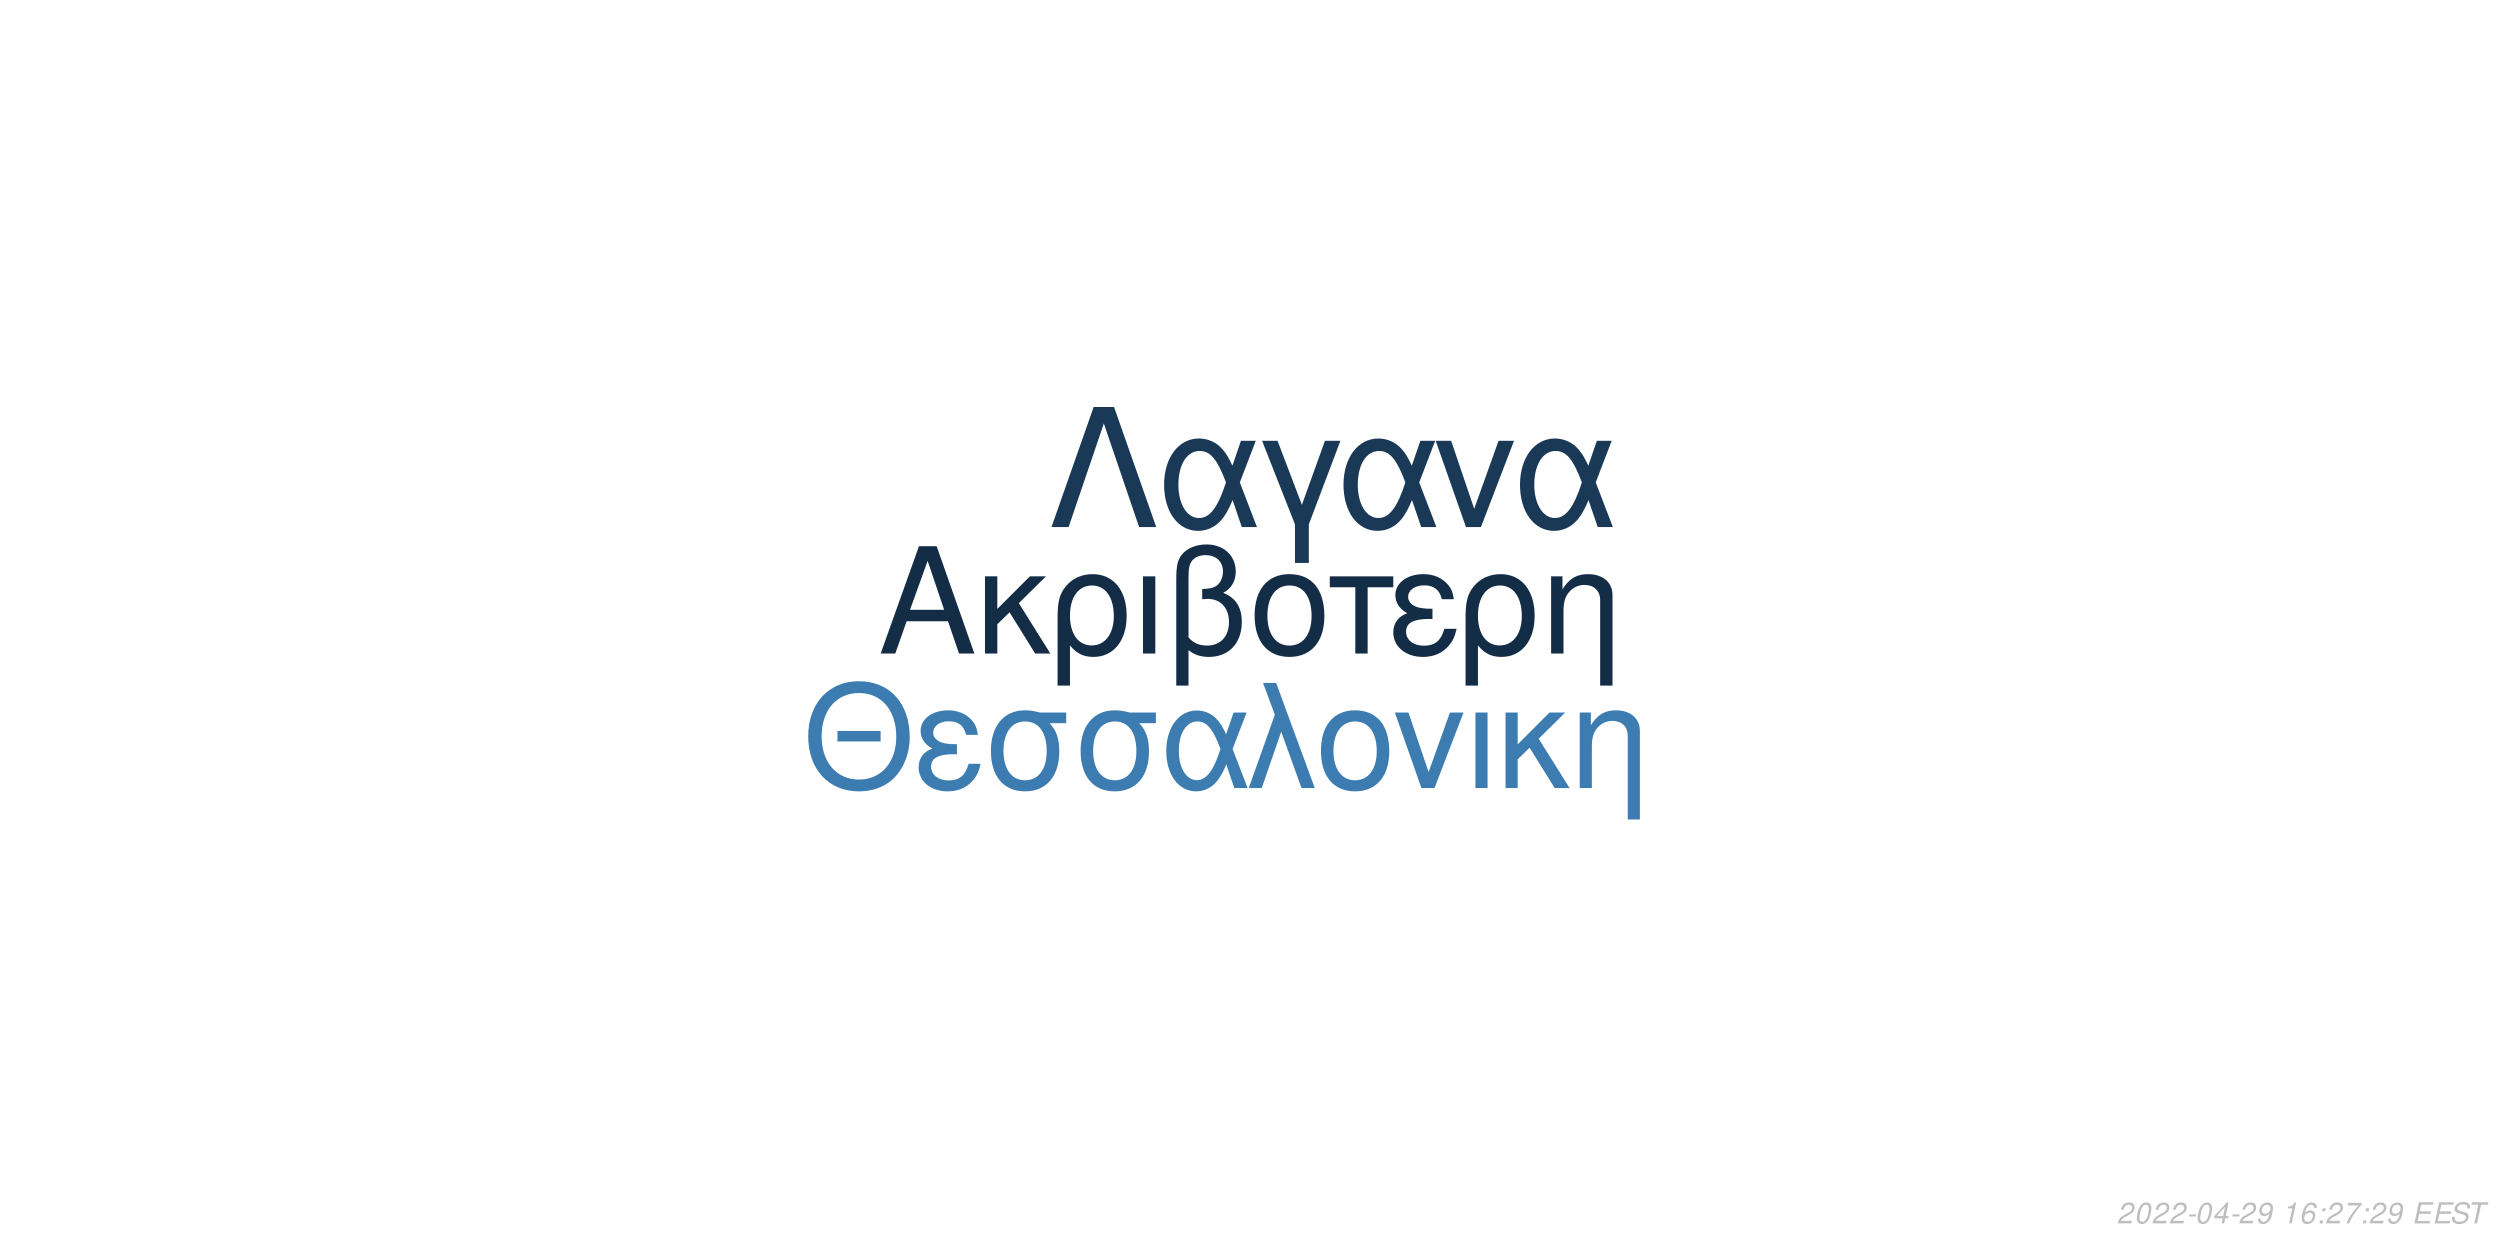
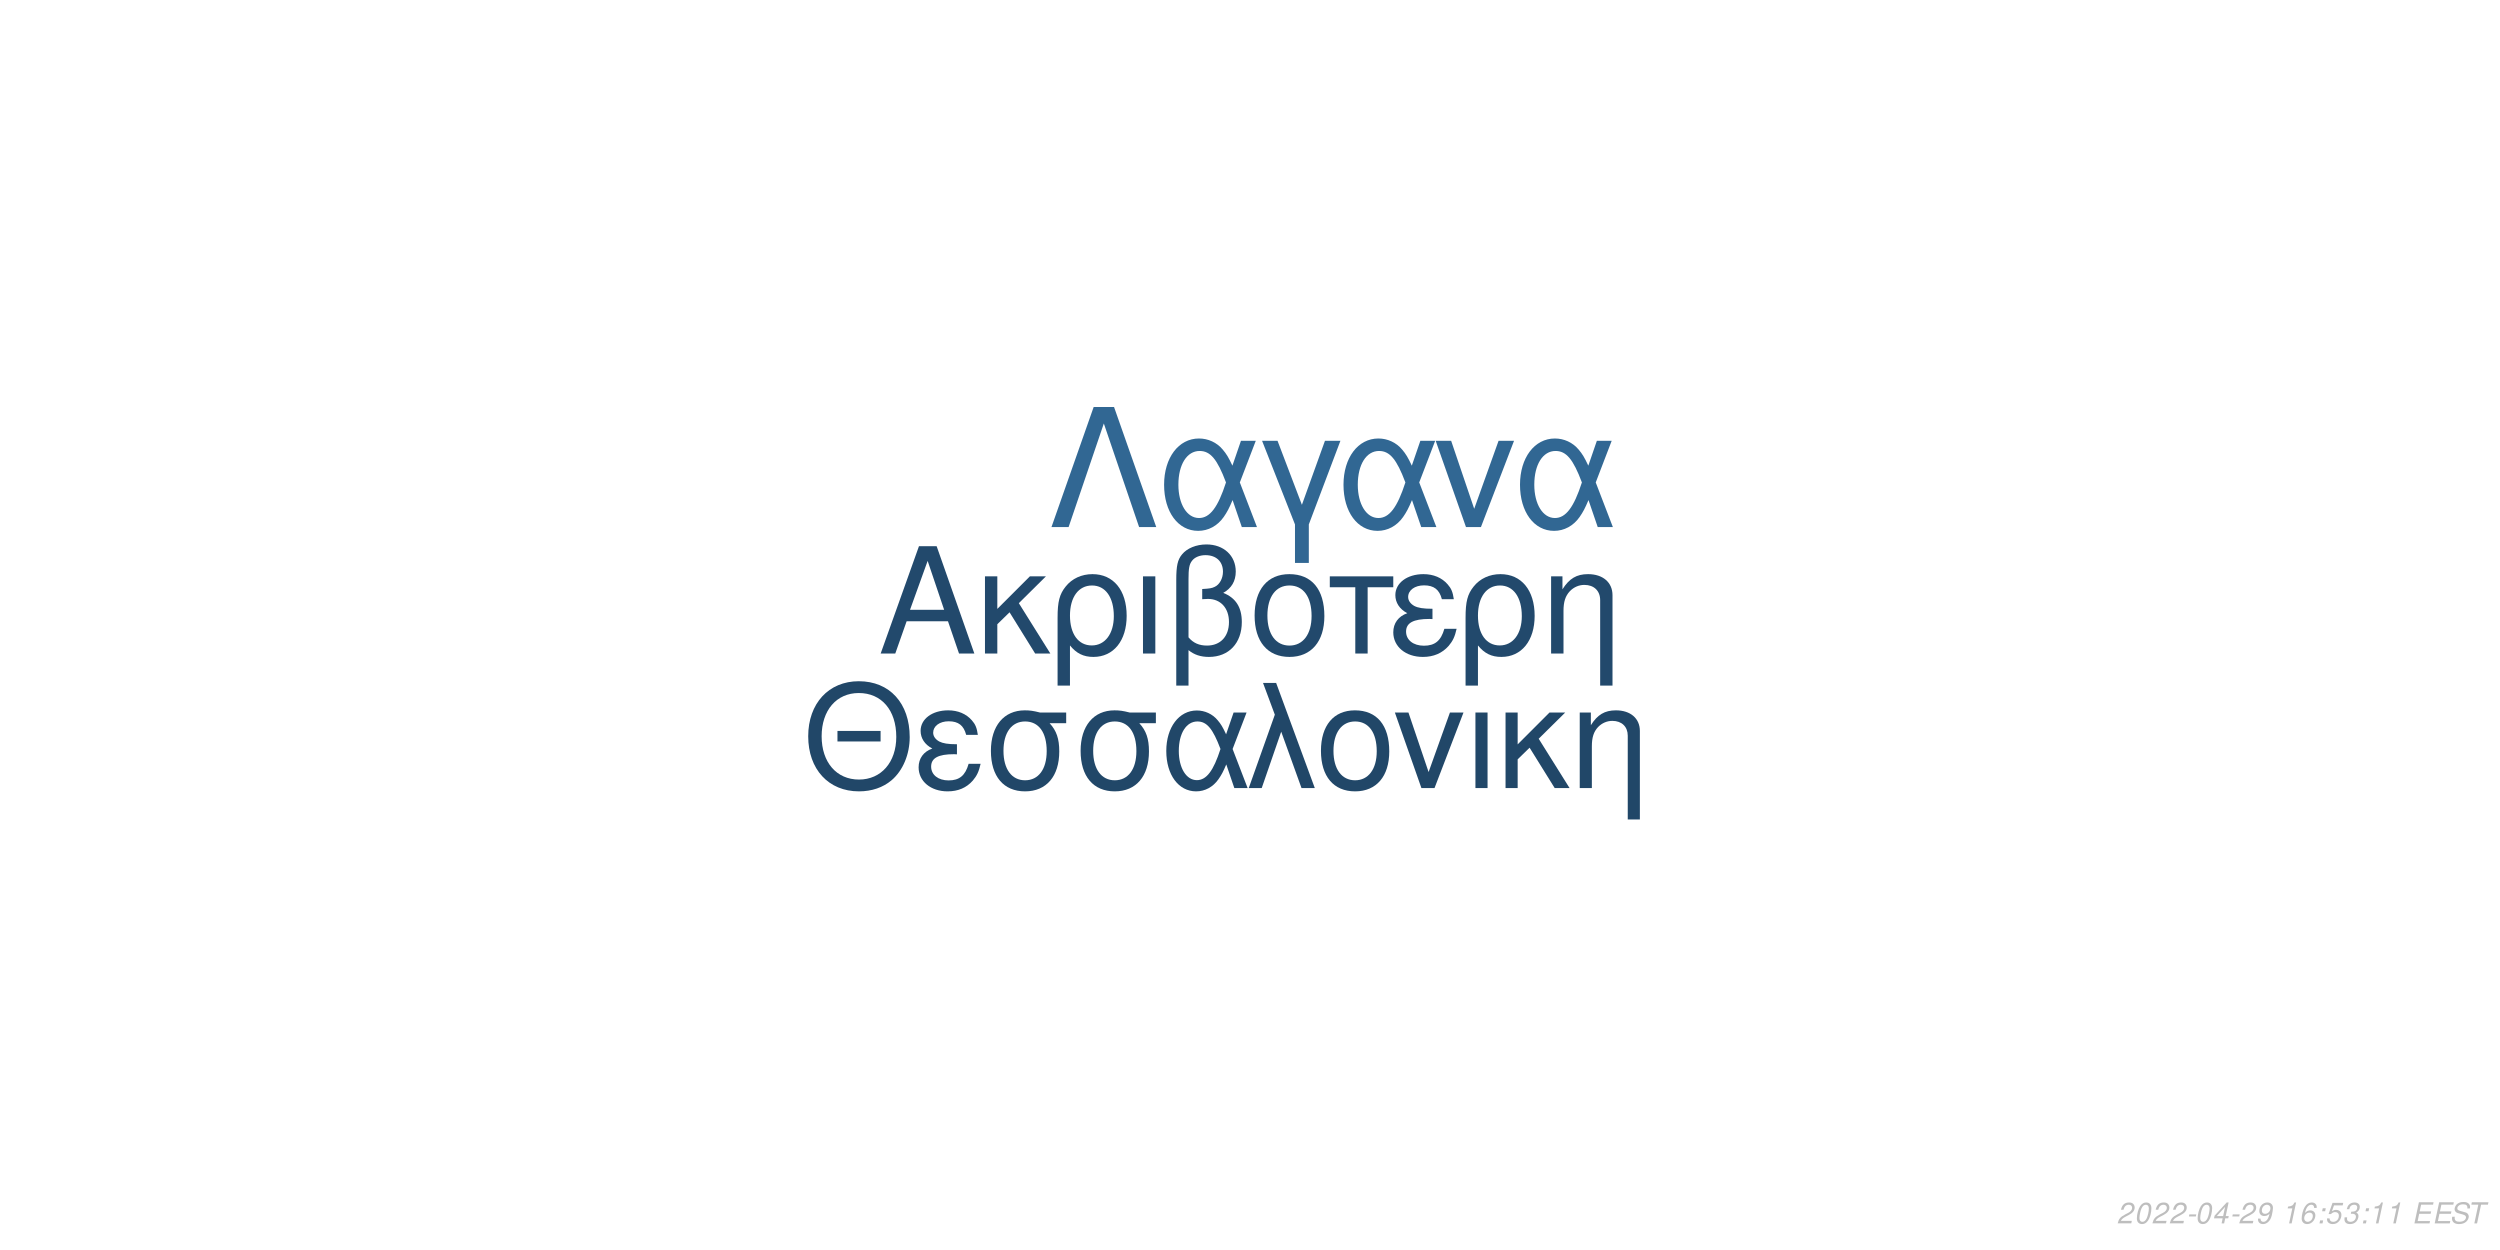
<svg xmlns="http://www.w3.org/2000/svg" xmlns:xlink="http://www.w3.org/1999/xlink" width="864pt" height="432pt" viewBox="0 0 864 432" version="1.1">
  <defs>
    <g>
      <symbol overflow="visible" id="glyph0-0">
        <path style="stroke:none;" d="" />
      </symbol>
      <symbol overflow="visible" id="glyph0-1">
        <path style="stroke:none;" d="M 24.125 -11.141 L 27.938 0 L 33.234 0 L 20.203 -37.094 L 14.094 -37.094 L 0.859 0 L 5.906 0 L 9.828 -11.141 Z M 22.797 -15.109 L 11 -15.109 L 17.094 -32.016 Z M 22.797 -15.109 " />
      </symbol>
      <symbol overflow="visible" id="glyph0-2">
        <path style="stroke:none;" d="M 7.172 -15.422 L 7.172 -26.672 L 2.906 -26.672 L 2.906 0 L 7.172 0 L 7.172 -10.125 L 11.406 -14.25 L 20.25 0 L 25.5 0 L 14.609 -17.406 L 23.969 -26.672 L 18.422 -26.672 Z M 7.172 -15.422 " />
      </symbol>
      <symbol overflow="visible" id="glyph0-3">
        <path style="stroke:none;" d="M 3 11.094 L 7.281 11.094 L 7.281 -2.797 C 9.516 -0.047 11.953 1.172 15.375 1.172 C 22.344 1.172 26.875 -4.422 26.875 -13.031 C 26.875 -21.891 22.297 -27.438 15.062 -27.438 C 11.297 -27.438 7.984 -25.906 5.797 -23.156 C 3.672 -20.516 3 -17.969 3 -12.359 Z M 14.906 -23.516 C 19.547 -23.516 22.438 -19.438 22.438 -12.922 C 22.438 -6.812 19.391 -2.797 14.812 -2.797 C 10.172 -2.797 7.281 -6.766 7.281 -13.125 C 7.281 -19.484 10.234 -23.516 14.906 -23.516 Z M 14.906 -23.516 " />
      </symbol>
      <symbol overflow="visible" id="glyph0-4">
        <path style="stroke:none;" d="M 3.516 0 L 7.781 0 L 7.781 -26.672 L 3.516 -26.672 Z M 3.516 0 " />
      </symbol>
      <symbol overflow="visible" id="glyph0-5">
        <path style="stroke:none;" d="M 4.016 11.094 L 8.25 11.094 L 8.25 -1.172 C 10.172 0.406 12.422 1.172 15.312 1.172 C 22.188 1.172 26.672 -3.609 26.672 -10.891 C 26.672 -15.984 24.578 -19.234 20.25 -20.969 C 23.109 -22.547 24.578 -25.031 24.578 -28.344 C 24.578 -33.844 20.406 -37.703 14.453 -37.703 C 10.938 -37.703 7.734 -36.391 6 -34.25 C 4.484 -32.422 4.016 -30.328 4.016 -25.391 Z M 8.25 -25.656 C 8.25 -29.359 8.5 -30.844 9.469 -32.062 C 10.375 -33.281 12.156 -34 14.094 -34 C 17.812 -34 20.156 -31.812 20.156 -28.297 C 20.156 -25.953 18.984 -23.812 17.297 -23.047 C 16.281 -22.547 15.469 -22.438 12.984 -22.297 L 12.984 -18.781 C 13.734 -18.828 14.344 -18.875 14.969 -18.875 C 19.344 -18.875 22.234 -15.719 22.234 -10.891 C 22.234 -5.906 19.281 -2.75 14.656 -2.75 C 11.953 -2.75 9.922 -3.609 8.25 -5.594 Z M 8.25 -25.656 " />
      </symbol>
      <symbol overflow="visible" id="glyph0-6">
        <path style="stroke:none;" d="M 14.094 -27.438 C 6.562 -27.438 2.094 -22.094 2.094 -13.125 C 2.094 -4.125 6.562 1.172 14.141 1.172 C 21.672 1.172 26.203 -4.172 26.203 -12.922 C 26.203 -22.188 21.828 -27.438 14.094 -27.438 Z M 14.141 -23.516 C 18.938 -23.516 21.781 -19.594 21.781 -12.984 C 21.781 -6.672 18.828 -2.75 14.141 -2.75 C 9.422 -2.75 6.516 -6.672 6.516 -13.125 C 6.516 -19.594 9.422 -23.516 14.141 -23.516 Z M 14.141 -23.516 " />
      </symbol>
      <symbol overflow="visible" id="glyph0-7">
        <path style="stroke:none;" d="M 7.891 0 L 12.156 0 L 12.156 -22.906 L 21.016 -22.906 L 21.016 -26.672 L -0.922 -26.672 L -0.922 -22.906 L 7.891 -22.906 Z M 7.891 0 " />
      </symbol>
      <symbol overflow="visible" id="glyph0-8">
        <path style="stroke:none;" d="M 14.562 -15.469 C 11.344 -15.469 9.562 -15.781 8.297 -16.438 C 6.922 -17.203 6.156 -18.328 6.156 -19.547 C 6.156 -21.891 8.453 -23.562 11.656 -23.562 C 15.062 -23.562 16.953 -22.094 17.812 -18.781 L 21.938 -18.781 C 21.578 -21.266 21.062 -22.5 19.797 -23.922 C 17.812 -26.203 14.906 -27.438 11.453 -27.438 C 5.797 -27.438 1.734 -24.375 1.734 -20.203 C 1.734 -17.609 3.156 -15.375 5.859 -13.938 C 2.797 -12.875 1.016 -10.484 1.016 -7.328 C 1.016 -2.391 5.297 1.172 11.25 1.172 C 14.969 1.172 17.906 -0.109 20.156 -2.641 C 21.578 -4.328 22.297 -5.797 22.906 -8.547 L 18.672 -8.547 C 17.5 -4.422 15.422 -2.703 11.609 -2.703 C 7.938 -2.703 5.438 -4.688 5.438 -7.578 C 5.438 -10.578 7.938 -11.953 13.484 -11.953 C 13.641 -11.953 14.094 -11.953 14.562 -11.906 Z M 14.562 -15.469 " />
      </symbol>
      <symbol overflow="visible" id="glyph0-9">
        <path style="stroke:none;" d="M 3.562 -26.672 L 3.562 0 L 7.844 0 L 7.844 -14.703 C 7.844 -17.906 8.5 -19.891 10.031 -21.531 C 11.406 -22.953 13.188 -23.719 15.062 -23.719 C 18.375 -23.719 20.516 -21.672 20.516 -18.469 L 20.516 11.094 L 24.781 11.094 L 24.781 -20.156 C 24.781 -24.578 21.469 -27.438 16.328 -27.438 C 12.359 -27.438 9.828 -25.906 7.484 -22.188 L 7.484 -26.672 Z M 3.562 -26.672 " />
      </symbol>
      <symbol overflow="visible" id="glyph1-0">
        <path style="stroke:none;" d="" />
      </symbol>
      <symbol overflow="visible" id="glyph1-1">
        <path style="stroke:none;" d="M 26.859 -19.734 L 11.953 -19.734 L 11.953 -16.094 L 26.859 -16.094 Z M 19.328 -36.922 C 8.922 -36.922 1.844 -29.25 1.844 -17.891 C 1.844 -6.484 8.875 1.141 19.391 1.141 C 23.812 1.141 27.703 -0.203 30.641 -2.688 C 34.578 -6.031 36.922 -11.656 36.922 -17.594 C 36.922 -29.297 30 -36.922 19.328 -36.922 Z M 19.328 -32.844 C 27.203 -32.844 32.281 -26.906 32.281 -17.688 C 32.281 -8.922 27.062 -2.938 19.391 -2.938 C 11.609 -2.938 6.484 -8.922 6.484 -17.891 C 6.484 -26.859 11.609 -32.844 19.328 -32.844 Z M 19.328 -32.844 " />
      </symbol>
      <symbol overflow="visible" id="glyph1-2">
        <path style="stroke:none;" d="M 14.25 -15.141 C 11.109 -15.141 9.375 -15.453 8.125 -16.094 C 6.781 -16.844 6.031 -17.938 6.031 -19.141 C 6.031 -21.422 8.266 -23.078 11.406 -23.078 C 14.75 -23.078 16.594 -21.625 17.438 -18.391 L 21.469 -18.391 C 21.125 -20.828 20.625 -22.031 19.391 -23.422 C 17.438 -25.656 14.594 -26.859 11.219 -26.859 C 5.688 -26.859 1.688 -23.875 1.688 -19.781 C 1.688 -17.234 3.094 -15.047 5.734 -13.656 C 2.734 -12.609 1 -10.266 1 -7.172 C 1 -2.344 5.188 1.141 11.016 1.141 C 14.656 1.141 17.547 -0.094 19.734 -2.594 C 21.125 -4.234 21.828 -5.688 22.422 -8.375 L 18.281 -8.375 C 17.141 -4.328 15.094 -2.641 11.359 -2.641 C 7.766 -2.641 5.328 -4.578 5.328 -7.422 C 5.328 -10.359 7.766 -11.703 13.203 -11.703 C 13.359 -11.703 13.797 -11.703 14.25 -11.656 Z M 14.25 -15.141 " />
      </symbol>
      <symbol overflow="visible" id="glyph1-3">
        <path style="stroke:none;" d="M 29 -26.109 L 19.938 -26.109 C 17.594 -26.703 16.438 -26.859 14.703 -26.859 C 7.469 -26.859 2.984 -21.469 2.984 -12.859 C 2.984 -4.031 7.375 1.141 14.797 1.141 C 22.172 1.141 26.609 -4.078 26.609 -12.656 C 26.609 -17.047 25.656 -19.828 23.266 -22.422 L 29 -22.422 Z M 14.797 -23.016 C 19.531 -23.016 22.266 -19.234 22.266 -12.75 C 22.266 -6.531 19.438 -2.688 14.797 -2.688 C 10.172 -2.688 7.328 -6.531 7.328 -12.859 C 7.328 -19.188 10.172 -23.016 14.797 -23.016 Z M 14.797 -23.016 " />
      </symbol>
      <symbol overflow="visible" id="glyph1-4">
        <path style="stroke:none;" d="M 29.344 -26.109 L 24.859 -26.109 L 22.266 -18.578 C 21.125 -21.031 20.484 -22.125 19.328 -23.469 C 17.547 -25.609 14.906 -26.812 12.156 -26.812 C 5.984 -26.812 1.594 -20.984 1.594 -12.812 C 1.594 -4.578 5.828 1.141 11.906 1.141 C 14.953 1.141 17.734 -0.344 19.625 -3.047 C 20.672 -4.531 21.281 -5.688 22.328 -8.172 L 25.109 0 L 29.703 0 L 24.516 -13.5 Z M 20.328 -13.5 C 17.891 -5.922 15.453 -2.734 12.156 -2.734 C 8.516 -2.734 5.922 -6.922 5.922 -12.812 C 5.922 -18.938 8.516 -23.016 12.359 -23.016 C 15.594 -23.016 17.688 -20.531 20.328 -13.5 Z M 20.328 -13.5 " />
      </symbol>
      <symbol overflow="visible" id="glyph1-5">
        <path style="stroke:none;" d="M 1.094 0 L 5.578 0 L 12.312 -19.484 L 19.328 0 L 23.922 0 L 10.562 -36.328 L 6.031 -36.328 L 10.109 -25.359 Z M 1.094 0 " />
      </symbol>
      <symbol overflow="visible" id="glyph1-6">
        <path style="stroke:none;" d="M 13.797 -26.859 C 6.422 -26.859 2.047 -21.625 2.047 -12.859 C 2.047 -4.031 6.422 1.141 13.859 1.141 C 21.234 1.141 25.656 -4.078 25.656 -12.656 C 25.656 -21.719 21.375 -26.859 13.797 -26.859 Z M 13.859 -23.016 C 18.531 -23.016 21.328 -19.188 21.328 -12.703 C 21.328 -6.531 18.438 -2.688 13.859 -2.688 C 9.219 -2.688 6.375 -6.531 6.375 -12.859 C 6.375 -19.188 9.219 -23.016 13.859 -23.016 Z M 13.859 -23.016 " />
      </symbol>
      <symbol overflow="visible" id="glyph1-7">
        <path style="stroke:none;" d="M 14.297 0 L 24.312 -26.109 L 19.625 -26.109 L 12.25 -5.531 L 5.281 -26.109 L 0.594 -26.109 L 9.766 0 Z M 14.297 0 " />
      </symbol>
      <symbol overflow="visible" id="glyph1-8">
        <path style="stroke:none;" d="M 3.438 0 L 7.625 0 L 7.625 -26.109 L 3.438 -26.109 Z M 3.438 0 " />
      </symbol>
      <symbol overflow="visible" id="glyph1-9">
        <path style="stroke:none;" d="M 7.031 -15.094 L 7.031 -26.109 L 2.844 -26.109 L 2.844 0 L 7.031 0 L 7.031 -9.922 L 11.156 -13.953 L 19.828 0 L 24.969 0 L 14.297 -17.047 L 23.469 -26.109 L 18.031 -26.109 Z M 7.031 -15.094 " />
      </symbol>
      <symbol overflow="visible" id="glyph1-10">
        <path style="stroke:none;" d="M 3.484 -26.109 L 3.484 0 L 7.672 0 L 7.672 -14.406 C 7.672 -17.547 8.328 -19.484 9.812 -21.078 C 11.156 -22.469 12.906 -23.219 14.75 -23.219 C 17.984 -23.219 20.078 -21.234 20.078 -18.094 L 20.078 10.859 L 24.266 10.859 L 24.266 -19.734 C 24.266 -24.062 21.031 -26.859 16 -26.859 C 12.109 -26.859 9.609 -25.359 7.328 -21.719 L 7.328 -26.109 Z M 3.484 -26.109 " />
      </symbol>
      <symbol overflow="visible" id="glyph2-0">
        <path style="stroke:none;" d="" />
      </symbol>
      <symbol overflow="visible" id="glyph2-1">
        <path style="stroke:none;" d="M 22.531 -41.484 L 15.484 -41.484 L 0.906 0 L 6.828 0 L 19 -35.797 L 31.188 0 L 37.109 0 Z M 22.531 -41.484 " />
      </symbol>
      <symbol overflow="visible" id="glyph2-2">
        <path style="stroke:none;" d="M 33.516 -29.812 L 28.391 -29.812 L 25.438 -21.219 C 24.125 -24.016 23.391 -25.266 22.078 -26.797 C 20.031 -29.25 17.016 -30.609 13.891 -30.609 C 6.828 -30.609 1.828 -23.953 1.828 -14.625 C 1.828 -5.234 6.656 1.312 13.594 1.312 C 17.078 1.312 20.266 -0.391 22.422 -3.469 C 23.609 -5.172 24.297 -6.484 25.5 -9.328 L 28.688 0 L 33.922 0 L 28 -15.422 Z M 23.219 -15.422 C 20.422 -6.766 17.641 -3.125 13.891 -3.125 C 9.734 -3.125 6.766 -7.906 6.766 -14.625 C 6.766 -21.625 9.734 -26.297 14.109 -26.297 C 17.812 -26.297 20.203 -23.453 23.219 -15.422 Z M 23.219 -15.422 " />
      </symbol>
      <symbol overflow="visible" id="glyph2-3">
        <path style="stroke:none;" d="M 12.062 12.406 L 16.844 12.406 L 16.844 -0.906 L 27.766 -29.812 L 22.422 -29.812 L 14.453 -7.688 L 6.031 -29.812 L 0.688 -29.812 L 12.062 -0.906 Z M 12.062 12.406 " />
      </symbol>
      <symbol overflow="visible" id="glyph2-4">
        <path style="stroke:none;" d="M 16.328 0 L 27.766 -29.812 L 22.422 -29.812 L 14 -6.312 L 6.031 -29.812 L 0.688 -29.812 L 11.156 0 Z M 16.328 0 " />
      </symbol>
      <symbol overflow="visible" id="glyph3-0">
        <path style="stroke:none;" d="" />
      </symbol>
      <symbol overflow="visible" id="glyph3-1">
        <path style="stroke:none;" d="M 5.234 -0.875 L 1.469 -0.875 C 1.641 -1.375 2.203 -1.891 3.109 -2.344 L 4.234 -2.938 C 5.562 -3.625 6.219 -4.469 6.219 -5.484 C 6.219 -5.938 6.062 -6.359 5.797 -6.656 C 5.469 -7.047 4.984 -7.234 4.312 -7.234 C 2.766 -7.234 1.891 -6.453 1.484 -4.734 L 2.375 -4.734 C 2.484 -5.188 2.609 -5.484 2.797 -5.75 C 3.094 -6.203 3.609 -6.453 4.188 -6.453 C 4.891 -6.453 5.344 -6.031 5.344 -5.375 C 5.344 -4.703 4.859 -4.094 4.016 -3.656 L 2.984 -3.125 C 1.234 -2.188 0.797 -1.656 0.344 -0.016 L 5.047 -0.016 Z M 5.234 -0.875 " />
      </symbol>
      <symbol overflow="visible" id="glyph3-2">
        <path style="stroke:none;" d="M 4.203 -7.234 C 3.375 -7.234 2.688 -6.812 2.125 -5.984 C 1.484 -5.047 0.984 -3.188 0.984 -1.734 C 0.984 -1.109 1.172 -0.562 1.484 -0.266 C 1.797 0.047 2.281 0.234 2.766 0.234 C 3.625 0.234 4.281 -0.156 4.859 -1.016 C 5.516 -1.953 6 -3.797 6 -5.266 C 6 -6.5 5.328 -7.234 4.203 -7.234 Z M 4.094 -6.453 C 4.734 -6.453 5.125 -5.984 5.125 -5.156 C 5.125 -4.203 4.781 -2.625 4.406 -1.812 C 3.984 -0.938 3.516 -0.547 2.875 -0.547 C 2.25 -0.547 1.875 -1.031 1.875 -1.828 C 1.875 -2.797 2.203 -4.344 2.594 -5.203 C 2.984 -6.047 3.453 -6.453 4.094 -6.453 Z M 4.094 -6.453 " />
      </symbol>
      <symbol overflow="visible" id="glyph3-3">
        <path style="stroke:none;" d="M 3.516 -3.125 L 1.125 -3.125 L 0.969 -2.406 L 3.359 -2.406 Z M 3.516 -3.125 " />
      </symbol>
      <symbol overflow="visible" id="glyph3-4">
        <path style="stroke:none;" d="M 3.625 -1.75 L 3.266 0 L 4.141 0 L 4.516 -1.75 L 5.562 -1.75 L 5.734 -2.531 L 4.688 -2.531 L 5.688 -7.234 L 5.016 -7.234 L 0.844 -2.672 L 0.641 -1.75 Z M 3.797 -2.531 L 1.594 -2.531 L 4.469 -5.703 Z M 3.797 -2.531 " />
      </symbol>
      <symbol overflow="visible" id="glyph3-5">
        <path style="stroke:none;" d="M 0.844 -1.656 C 0.844 -1.547 0.844 -1.438 0.844 -1.375 C 0.844 -0.406 1.531 0.234 2.578 0.234 C 3.203 0.234 3.766 0.016 4.297 -0.438 C 4.938 -1 5.312 -1.656 5.594 -2.719 C 5.844 -3.672 6.016 -4.766 6.016 -5.375 C 6.016 -5.844 5.844 -6.328 5.547 -6.656 C 5.203 -7.031 4.703 -7.234 4.062 -7.234 C 2.516 -7.234 1.297 -5.938 1.297 -4.266 C 1.297 -3.203 1.984 -2.547 3.047 -2.547 C 3.484 -2.547 3.953 -2.672 4.281 -2.891 C 4.406 -2.984 4.547 -3.078 4.828 -3.344 C 4.438 -1.484 3.703 -0.547 2.703 -0.547 C 2.109 -0.547 1.719 -0.938 1.719 -1.547 L 1.719 -1.656 Z M 3.953 -6.453 C 4.625 -6.453 5.141 -5.953 5.141 -5.281 C 5.141 -4.188 4.312 -3.312 3.297 -3.312 C 2.594 -3.312 2.172 -3.734 2.172 -4.453 C 2.172 -5.562 2.984 -6.453 3.953 -6.453 Z M 3.953 -6.453 " />
      </symbol>
      <symbol overflow="visible" id="glyph3-6">
        <path style="stroke:none;" d="" />
      </symbol>
      <symbol overflow="visible" id="glyph3-7">
        <path style="stroke:none;" d="M 3.703 -5.188 L 2.594 0 L 3.469 0 L 5.016 -7.234 L 4.438 -7.234 C 3.906 -6.156 3.688 -6.016 2.234 -5.812 L 2.109 -5.188 Z M 3.703 -5.188 " />
      </symbol>
      <symbol overflow="visible" id="glyph3-8">
        <path style="stroke:none;" d="M 6.125 -5.344 L 6.141 -5.625 C 6.141 -6.609 5.453 -7.234 4.391 -7.234 C 3.438 -7.234 2.641 -6.719 2.016 -5.703 C 1.422 -4.781 0.938 -2.953 0.938 -1.688 C 0.938 -0.516 1.688 0.234 2.859 0.234 C 3.703 0.234 4.438 -0.156 5 -0.875 C 5.406 -1.422 5.672 -2.156 5.672 -2.766 C 5.672 -3.812 4.969 -4.5 3.906 -4.5 C 3.234 -4.5 2.672 -4.234 2.094 -3.625 C 2.406 -5.375 3.234 -6.453 4.25 -6.453 C 4.703 -6.453 5.062 -6.234 5.172 -5.844 C 5.203 -5.719 5.234 -5.578 5.25 -5.344 Z M 3.656 -3.734 C 4.344 -3.734 4.797 -3.281 4.797 -2.625 C 4.797 -1.469 3.984 -0.547 2.984 -0.547 C 2.297 -0.547 1.812 -1.047 1.812 -1.766 C 1.812 -2.859 2.625 -3.734 3.656 -3.734 Z M 3.656 -3.734 " />
      </symbol>
      <symbol overflow="visible" id="glyph3-9">
        <path style="stroke:none;" d="M 2.359 -1.031 L 1.312 -1.031 L 1.094 0 L 2.141 0 Z M 3.266 -5.234 L 2.219 -5.234 L 2 -4.203 L 3.047 -4.203 Z M 3.266 -5.234 " />
      </symbol>
      <symbol overflow="visible" id="glyph3-10">
-         <path style="stroke:none;" d="M 6.703 -7.094 L 1.953 -7.094 L 1.766 -6.219 L 5.594 -6.219 C 3.344 -3.688 2.266 -2.109 1.375 0 L 2.344 0 C 3.031 -1.906 4.828 -4.594 6.547 -6.281 Z M 6.703 -7.094 " />
+         <path style="stroke:none;" d="M 6.297 -7.094 L 2.594 -7.094 L 1.234 -3.234 L 2.047 -3.234 C 2.656 -3.766 2.938 -3.906 3.531 -3.906 C 4.328 -3.906 4.797 -3.453 4.797 -2.688 C 4.797 -1.438 3.969 -0.547 2.828 -0.547 C 2.031 -0.547 1.609 -0.938 1.578 -1.734 L 0.703 -1.734 L 0.703 -1.516 C 0.703 -0.938 0.844 -0.547 1.188 -0.266 C 1.562 0.062 2.078 0.234 2.703 0.234 C 3.656 0.234 4.391 -0.156 4.984 -0.922 C 5.422 -1.5 5.672 -2.234 5.672 -2.953 C 5.672 -4 4.938 -4.672 3.812 -4.672 C 3.328 -4.672 2.906 -4.547 2.406 -4.234 L 3.109 -6.219 L 6.109 -6.219 Z M 6.297 -7.094 " />
      </symbol>
      <symbol overflow="visible" id="glyph3-11">
+         <path style="stroke:none;" d="M 2.922 -3.312 C 3.125 -3.344 3.234 -3.344 3.375 -3.344 C 4.203 -3.344 4.688 -3 4.688 -2.406 C 4.688 -1.312 3.906 -0.547 2.781 -0.547 C 2.047 -0.547 1.594 -0.938 1.594 -1.562 C 1.594 -1.719 1.609 -1.844 1.656 -2.094 L 0.766 -2.094 C 0.734 -1.797 0.719 -1.641 0.719 -1.469 C 0.719 -0.375 1.406 0.234 2.641 0.234 C 3.547 0.234 4.297 -0.078 4.812 -0.656 C 5.266 -1.156 5.562 -1.875 5.562 -2.547 C 5.562 -3.125 5.344 -3.453 4.797 -3.734 C 5.641 -4.234 6.016 -4.844 6.016 -5.734 C 6.016 -6.656 5.312 -7.234 4.203 -7.234 C 3.375 -7.234 2.672 -6.938 2.188 -6.375 C 1.891 -6.031 1.703 -5.641 1.516 -4.906 L 2.391 -4.906 C 2.5 -5.359 2.594 -5.594 2.734 -5.812 C 3.047 -6.234 3.516 -6.453 4.078 -6.453 C 4.734 -6.453 5.141 -6.125 5.141 -5.578 C 5.141 -5.188 5.016 -4.797 4.797 -4.547 C 4.516 -4.234 4 -4.062 3.266 -4.062 L 3.078 -4.062 Z M 2.922 -3.312 " />
+       </symbol>
+       <symbol overflow="visible" id="glyph3-12">
        <path style="stroke:none;" d="M 2.547 -3.312 L 6.5 -3.312 L 6.688 -4.141 L 2.719 -4.141 L 3.219 -6.469 L 7.344 -6.469 L 7.516 -7.297 L 2.453 -7.297 L 0.906 0 L 6.125 0 L 6.297 -0.812 L 2.016 -0.812 Z M 2.547 -3.312 " />
      </symbol>
-       <symbol overflow="visible" id="glyph3-12">
+       <symbol overflow="visible" id="glyph3-13">
        <path style="stroke:none;" d="M 7.062 -5.156 C 7.125 -5.438 7.141 -5.562 7.141 -5.703 C 7.141 -6.156 6.938 -6.594 6.594 -6.891 C 6.188 -7.25 5.656 -7.406 4.875 -7.406 C 3.844 -7.406 3.047 -7.125 2.5 -6.562 C 2.094 -6.141 1.781 -5.438 1.781 -4.922 C 1.781 -4.297 2.219 -3.766 2.891 -3.562 L 4.594 -3.094 C 5.406 -2.859 5.734 -2.578 5.734 -2.094 C 5.734 -1.781 5.547 -1.406 5.266 -1.141 C 4.844 -0.766 4.266 -0.578 3.453 -0.578 C 2.328 -0.578 1.812 -0.984 1.812 -1.906 C 1.812 -2.047 1.812 -2.125 1.844 -2.312 L 0.984 -2.312 C 0.906 -2.062 0.891 -1.906 0.891 -1.688 C 0.891 -0.484 1.797 0.234 3.297 0.234 C 4.359 0.234 5.234 -0.062 5.812 -0.609 C 6.344 -1.078 6.688 -1.797 6.688 -2.375 C 6.688 -2.641 6.609 -2.906 6.453 -3.156 C 6.234 -3.5 5.938 -3.703 5.469 -3.828 L 3.75 -4.312 C 2.984 -4.547 2.734 -4.734 2.734 -5.188 C 2.734 -5.547 2.875 -5.844 3.188 -6.109 C 3.547 -6.438 4.031 -6.594 4.703 -6.594 C 5.266 -6.594 5.688 -6.484 5.906 -6.297 C 6.094 -6.125 6.219 -5.797 6.219 -5.516 C 6.219 -5.422 6.203 -5.344 6.188 -5.156 Z M 7.062 -5.156 " />
      </symbol>
-       <symbol overflow="visible" id="glyph3-13">
+       <symbol overflow="visible" id="glyph3-14">
        <path style="stroke:none;" d="M 4.938 -6.469 L 7.312 -6.469 L 7.484 -7.297 L 1.75 -7.297 L 1.578 -6.469 L 3.984 -6.469 L 2.609 0 L 3.547 0 Z M 4.938 -6.469 " />
      </symbol>
    </g>
  </defs>
  <g id="surface1">
    <rect x="0" y="0" width="864" height="432" style="fill:rgb(100%,100%,100%);fill-opacity:1;stroke:none;" />
-     <g style="fill:rgb(7.843%,17.647%,27.451%);fill-opacity:1;">
+     <g style="fill:rgb(13.333%,28.627%,42.353%);fill-opacity:1;">
      <use xlink:href="#glyph0-1" x="303.5" y="225.861" />
      <use xlink:href="#glyph0-2" x="337.5" y="225.861" />
      <use xlink:href="#glyph0-3" x="362.5" y="225.861" />
      <use xlink:href="#glyph0-4" x="391.5" y="225.861" />
      <use xlink:href="#glyph0-5" x="402.5" y="225.861" />
      <use xlink:href="#glyph0-6" x="431.5" y="225.861" />
      <use xlink:href="#glyph0-7" x="460.5" y="225.861" />
      <use xlink:href="#glyph0-8" x="480.5" y="225.861" />
      <use xlink:href="#glyph0-3" x="503.5" y="225.861" />
      <use xlink:href="#glyph0-9" x="532.5" y="225.861" />
    </g>
-     <g style="fill:rgb(23.529%,48.627%,69.02%);fill-opacity:1;">
+     <g style="fill:rgb(12.941%,27.843%,40.784%);fill-opacity:1;">
      <use xlink:href="#glyph1-1" x="277.473" y="272.354" />
      <use xlink:href="#glyph1-2" x="316.473" y="272.354" />
      <use xlink:href="#glyph1-3" x="339.473" y="272.354" />
      <use xlink:href="#glyph1-3" x="370.473" y="272.354" />
      <use xlink:href="#glyph1-4" x="401.473" y="272.354" />
      <use xlink:href="#glyph1-5" x="430.473" y="272.354" />
      <use xlink:href="#glyph1-6" x="454.473" y="272.354" />
      <use xlink:href="#glyph1-7" x="481.473" y="272.354" />
      <use xlink:href="#glyph1-8" x="506.473" y="272.354" />
      <use xlink:href="#glyph1-9" x="517.473" y="272.354" />
      <use xlink:href="#glyph1-10" x="542.473" y="272.354" />
    </g>
-     <g style="fill:rgb(10.196%,22.353%,33.725%);fill-opacity:1;">
+     <g style="fill:rgb(19.216%,40.392%,57.647%);fill-opacity:1;">
      <use xlink:href="#glyph2-1" x="362.484" y="182.152" />
      <use xlink:href="#glyph2-2" x="400.484" y="182.152" />
      <use xlink:href="#glyph2-3" x="435.484" y="182.152" />
      <use xlink:href="#glyph2-2" x="462.484" y="182.152" />
      <use xlink:href="#glyph2-4" x="495.484" y="182.152" />
      <use xlink:href="#glyph2-2" x="523.484" y="182.152" />
    </g>
    <g style="fill:rgb(74.51%,74.51%,74.51%);fill-opacity:1;">
      <use xlink:href="#glyph3-1" x="731.52" y="422.81" />
      <use xlink:href="#glyph3-2" x="737.52" y="422.81" />
      <use xlink:href="#glyph3-1" x="743.52" y="422.81" />
      <use xlink:href="#glyph3-1" x="749.52" y="422.81" />
      <use xlink:href="#glyph3-3" x="755.52" y="422.81" />
      <use xlink:href="#glyph3-2" x="758.52" y="422.81" />
      <use xlink:href="#glyph3-4" x="764.52" y="422.81" />
      <use xlink:href="#glyph3-3" x="770.52" y="422.81" />
      <use xlink:href="#glyph3-1" x="773.52" y="422.81" />
      <use xlink:href="#glyph3-5" x="779.52" y="422.81" />
      <use xlink:href="#glyph3-6" x="785.52" y="422.81" />
      <use xlink:href="#glyph3-7" x="788.52" y="422.81" />
      <use xlink:href="#glyph3-8" x="794.52" y="422.81" />
      <use xlink:href="#glyph3-9" x="800.52" y="422.81" />
-       <use xlink:href="#glyph3-1" x="803.52" y="422.81" />
-       <use xlink:href="#glyph3-10" x="809.52" y="422.81" />
+       <use xlink:href="#glyph3-10" x="803.52" y="422.81" />
+       <use xlink:href="#glyph3-11" x="809.52" y="422.81" />
      <use xlink:href="#glyph3-9" x="815.52" y="422.81" />
-       <use xlink:href="#glyph3-1" x="818.52" y="422.81" />
-       <use xlink:href="#glyph3-5" x="824.52" y="422.81" />
+       <use xlink:href="#glyph3-7" x="818.52" y="422.81" />
+       <use xlink:href="#glyph3-7" x="824.52" y="422.81" />
      <use xlink:href="#glyph3-6" x="830.52" y="422.81" />
-       <use xlink:href="#glyph3-11" x="833.52" y="422.81" />
-       <use xlink:href="#glyph3-11" x="840.52" y="422.81" />
-       <use xlink:href="#glyph3-12" x="846.52" y="422.81" />
-       <use xlink:href="#glyph3-13" x="852.52" y="422.81" />
+       <use xlink:href="#glyph3-12" x="833.52" y="422.81" />
+       <use xlink:href="#glyph3-12" x="840.52" y="422.81" />
+       <use xlink:href="#glyph3-13" x="846.52" y="422.81" />
+       <use xlink:href="#glyph3-14" x="852.52" y="422.81" />
    </g>
  </g>
</svg>
